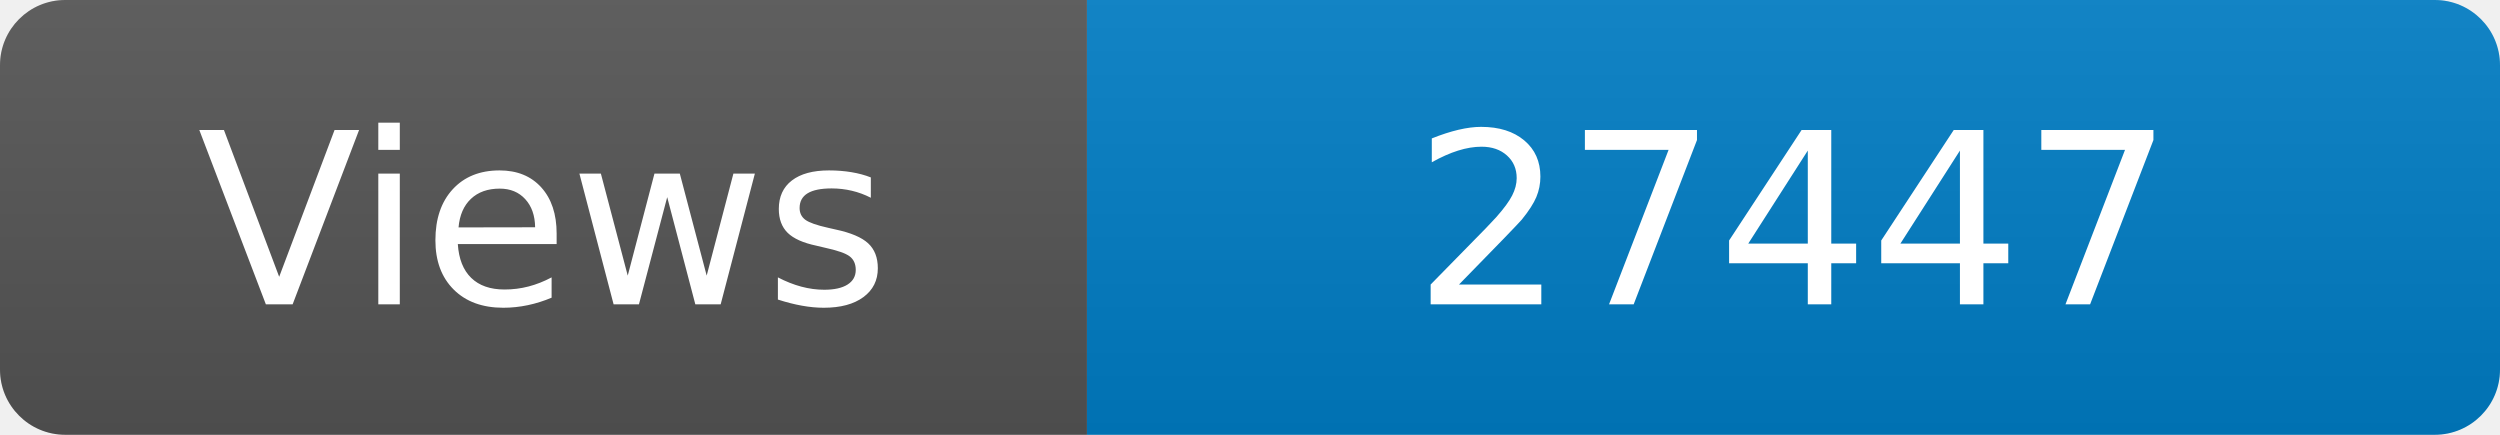
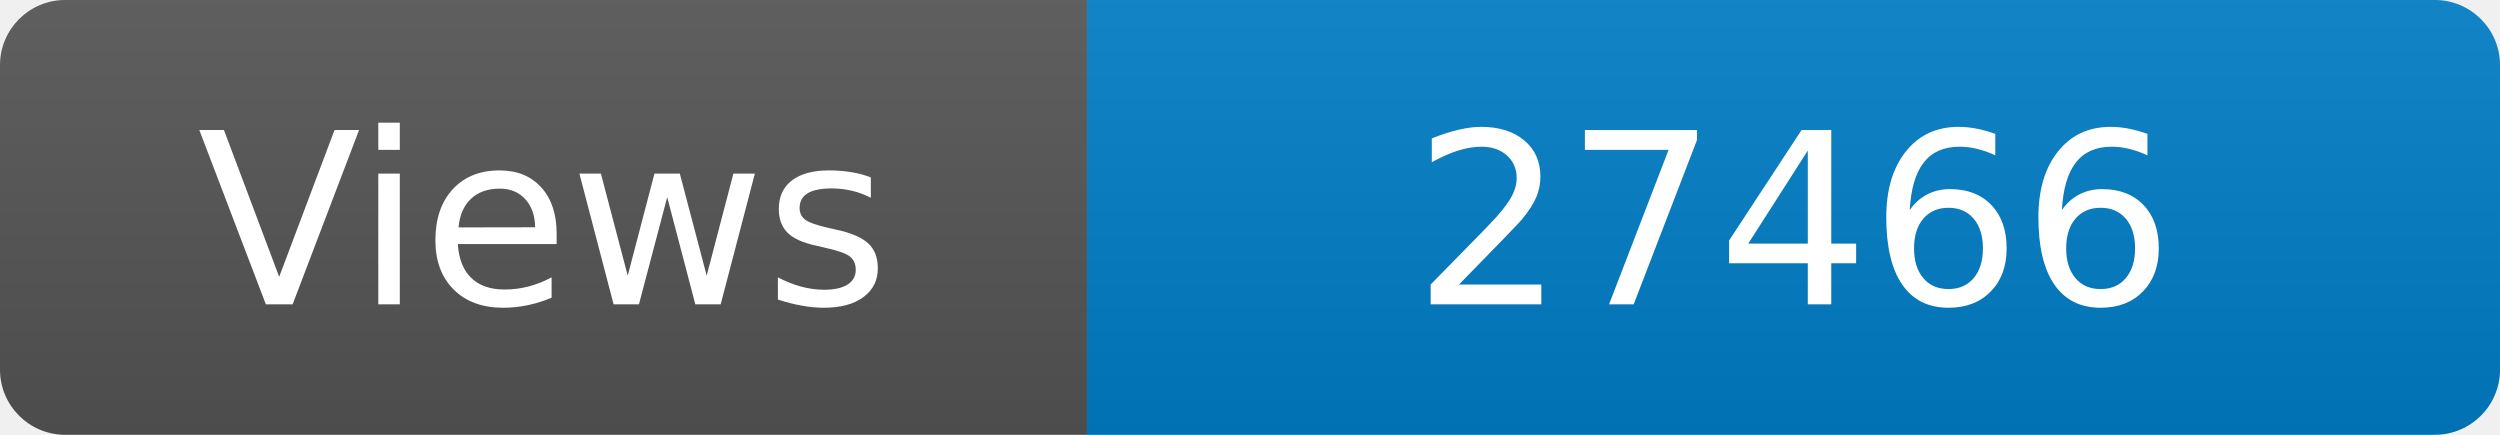
<svg xmlns="http://www.w3.org/2000/svg" width="115" height="20" role="img" aria-label="Maintained?: yes">
  <linearGradient id="s" x2="0" y2="100%">
    <stop offset="0" stop-color="#bbb" stop-opacity=".1" />
    <stop offset="1" stop-opacity=".1" />
  </linearGradient>
  <clipPath id="r">
    <rect width="115" height="20" rx="3" fill="#fff" />
  </clipPath>
  <g clip-path="url(#r)">
    <rect width="50" height="20" fill="#555" />
    <rect x="50" width="160" height="20" fill="#007ec6" />
    <rect width="115" height="20" fill="url(#s)" />
  </g>
  <g fill="#fff" text-anchor="middle" font-family="Verdana,Geneva,DejaVu Sans,sans-serif" font-size="110">
    <text x="250" y="140" transform="scale(.1)" fill="#fff">Views</text>
-     <text x="825" y="140" transform="scale(.1)" fill="#fff">27447</text>
+     <text x="825" y="140" transform="scale(.1)" fill="#fff">27466</text>
  </g>
</svg>
